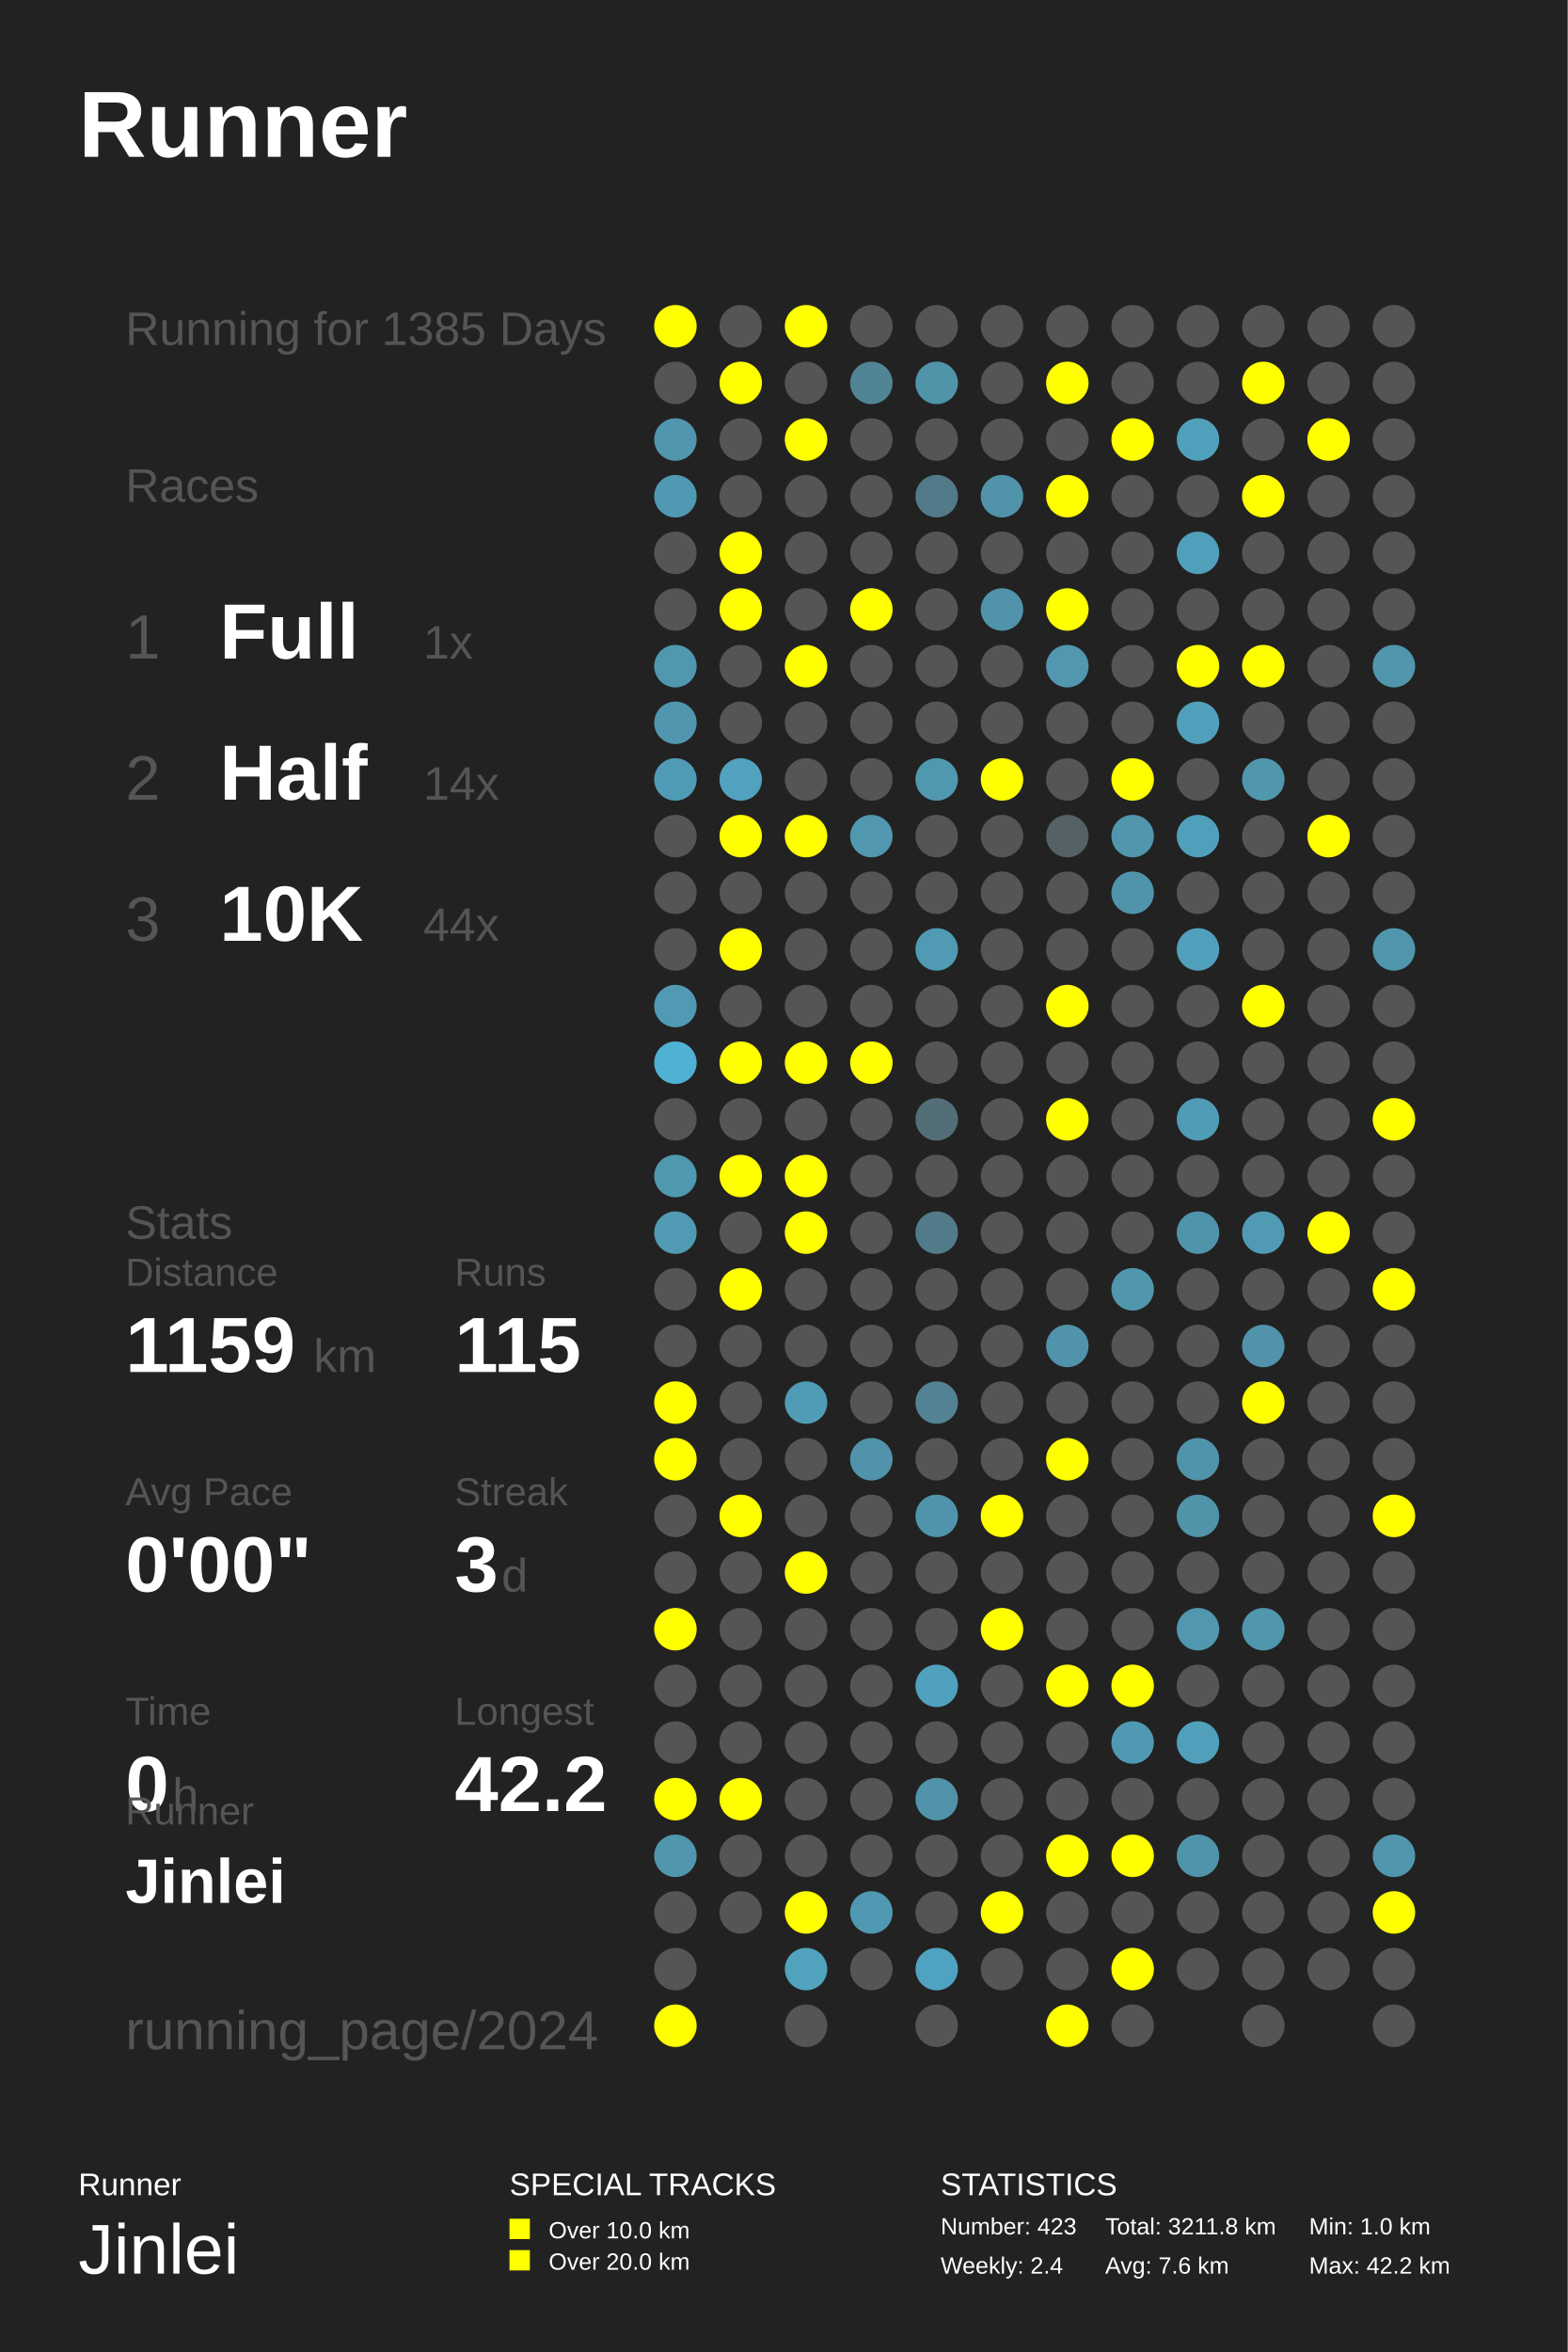
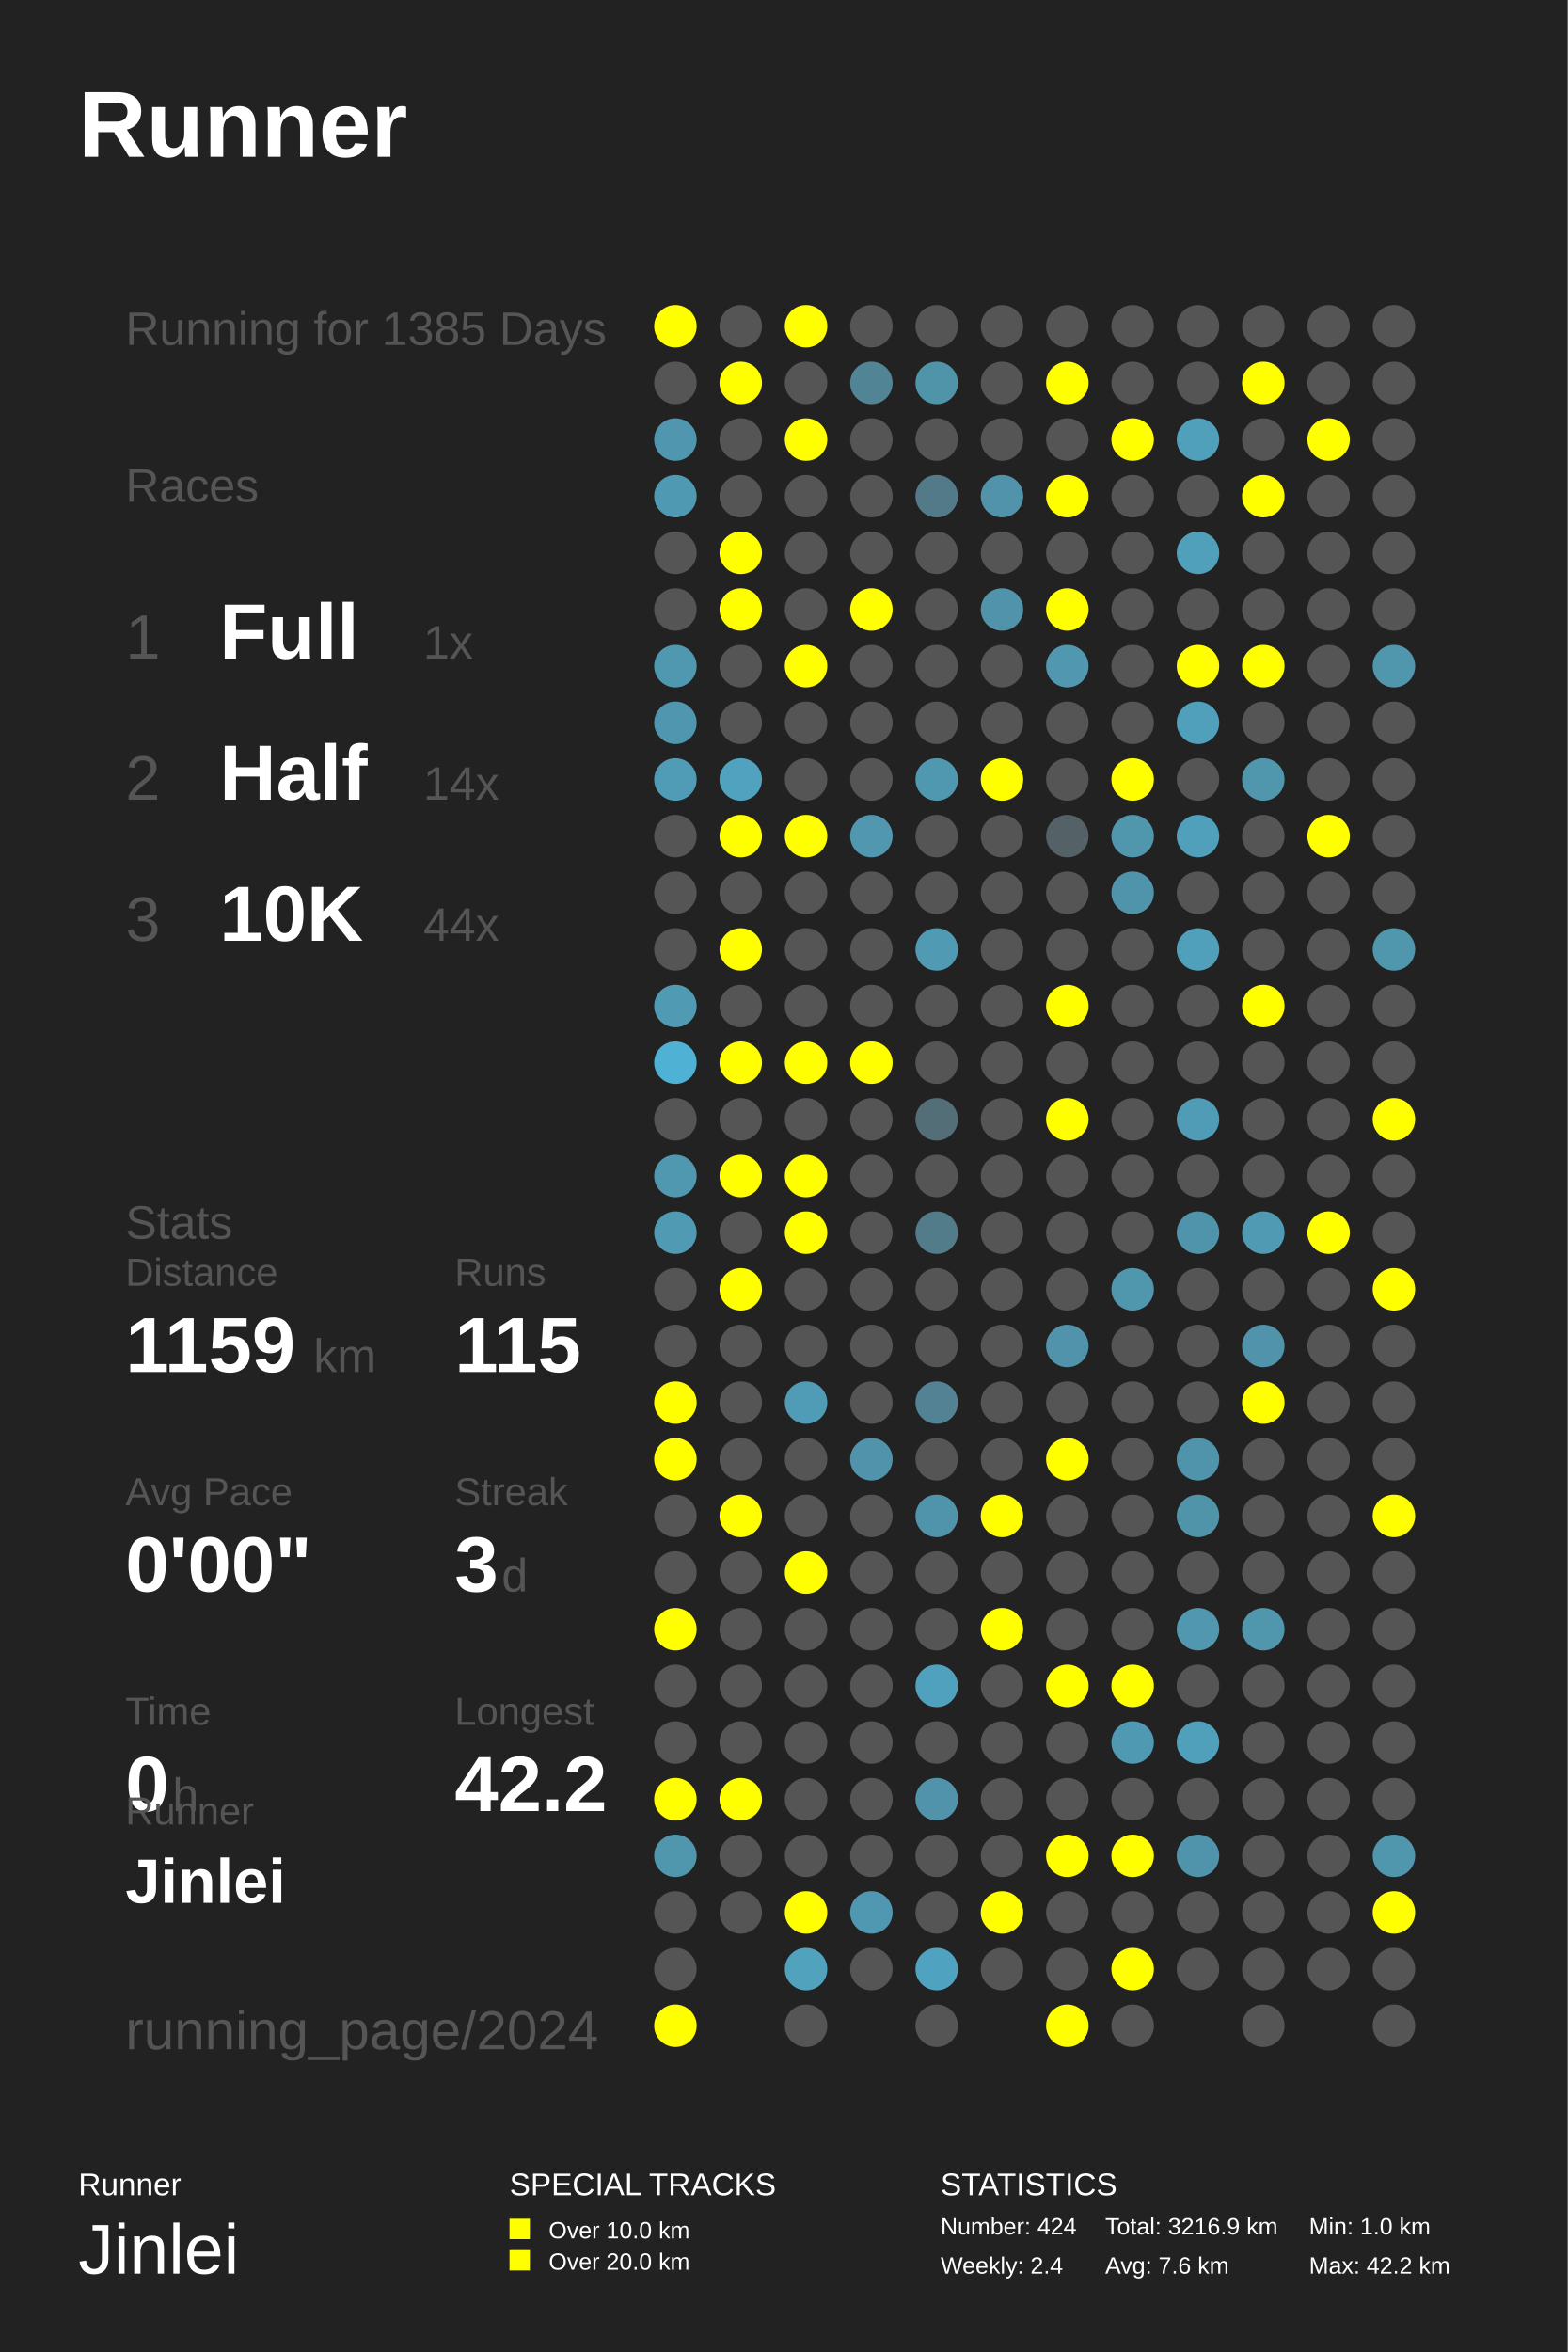
<svg xmlns="http://www.w3.org/2000/svg" baseProfile="full" height="300mm" version="1.1" viewBox="0,0,200,300" width="200mm">
  <defs />
  <rect fill="#222222" height="300" width="200" x="0" y="0" />
  <text fill="#FFFFFF" style="font-size:12px; font-family:Arial; font-weight:bold;" x="10" y="20">Runner</text>
  <text fill="#FFFFFF" style="font-size:4px; font-family:Arial" x="10" y="280">Runner</text>
  <text fill="#FFFFFF" style="font-size:9px; font-family:Arial" x="10" y="290">Jinlei</text>
  <text fill="#FFFFFF" style="font-size:4px; font-family:Arial" x="65" y="280">SPECIAL TRACKS</text>
  <rect fill="#FFFF00" height="2.6" width="2.6" x="65" y="283" />
  <text fill="#FFFFFF" style="font-size:3px; font-family:Arial" x="70" y="285.5">Over 10.0 km</text>
  <rect fill="#FFFF00" height="2.6" width="2.6" x="65" y="287" />
  <text fill="#FFFFFF" style="font-size:3px; font-family:Arial" x="70" y="289.5">Over 20.0 km</text>
  <text fill="#FFFFFF" style="font-size:4px; font-family:Arial" x="120" y="280">STATISTICS</text>
-   <text fill="#FFFFFF" style="font-size:3px; font-family:Arial" x="120" y="285">Number: 423</text>
+   <text fill="#FFFFFF" style="font-size:3px; font-family:Arial" x="120" y="285">Number: 424</text>
  <text fill="#FFFFFF" style="font-size:3px; font-family:Arial" x="120" y="290">Weekly: 2.4</text>
-   <text fill="#FFFFFF" style="font-size:3px; font-family:Arial" x="141" y="285">Total: 3211.8 km</text>
+   <text fill="#FFFFFF" style="font-size:3px; font-family:Arial" x="141" y="285">Total: 3216.9 km</text>
  <text fill="#FFFFFF" style="font-size:3px; font-family:Arial" x="141" y="290">Avg: 7.6 km</text>
  <text fill="#FFFFFF" style="font-size:3px; font-family:Arial" x="167" y="285">Min: 1.0 km</text>
  <text fill="#FFFFFF" style="font-size:3px; font-family:Arial" x="167" y="290">Max: 42.2 km</text>
  <text fill="#555555" style="font-size:6px; font-family:Arial;" x="16" y="44">Running for 1385 Days</text>
  <text fill="#555555" style="font-size:6px; font-family:Arial;" x="16" y="64">Races</text>
  <text fill="#555555" style="font-size:8px; font-family:Arial;" x="16" y="84">1</text>
  <text fill="#FFFFFF" style="font-size:10px; font-family:Arial; font-weight:bold;" x="28" y="84">Full</text>
  <text fill="#555555" style="font-size:6px; font-family:Arial;" x="54" y="84">1x</text>
  <text fill="#555555" style="font-size:8px; font-family:Arial;" x="16" y="102">2</text>
  <text fill="#FFFFFF" style="font-size:10px; font-family:Arial; font-weight:bold;" x="28" y="102">Half</text>
  <text fill="#555555" style="font-size:6px; font-family:Arial;" x="54" y="102">14x</text>
  <text fill="#555555" style="font-size:8px; font-family:Arial;" x="16" y="120">3</text>
  <text fill="#FFFFFF" style="font-size:10px; font-family:Arial; font-weight:bold;" x="28" y="120">10K</text>
  <text fill="#555555" style="font-size:6px; font-family:Arial;" x="54" y="120">44x</text>
  <text fill="#555555" style="font-size:6px; font-family:Arial;" x="16" y="158">Stats</text>
  <text fill="#555555" style="font-size:5px; font-family:Arial;" x="16" y="164">Distance</text>
  <text fill="#FFFFFF" style="font-size:10px; font-family:Arial; font-weight:bold;" x="16" y="175">1159</text>
  <text fill="#555555" style="font-size:6px; font-family:Arial;" x="40" y="175">km</text>
  <text fill="#555555" style="font-size:5px; font-family:Arial;" x="58" y="164">Runs</text>
  <text fill="#FFFFFF" style="font-size:10px; font-family:Arial; font-weight:bold;" x="58" y="175">115</text>
  <text fill="#555555" style="font-size:5px; font-family:Arial;" x="16" y="192">Avg Pace</text>
  <text fill="#FFFFFF" style="font-size:10px; font-family:Arial; font-weight:bold;" x="16" y="203">0'00"</text>
  <text fill="#555555" style="font-size:5px; font-family:Arial;" x="58" y="192">Streak</text>
  <text fill="#FFFFFF" style="font-size:10px; font-family:Arial; font-weight:bold;" x="58" y="203">3</text>
  <text fill="#555555" style="font-size:6px; font-family:Arial;" x="64" y="203">d</text>
  <text fill="#555555" style="font-size:5px; font-family:Arial;" x="16" y="220">Time</text>
  <text fill="#FFFFFF" style="font-size:10px; font-family:Arial; font-weight:bold;" x="16" y="231">0</text>
  <text fill="#555555" style="font-size:6px; font-family:Arial;" x="22" y="231">h</text>
  <text fill="#555555" style="font-size:5px; font-family:Arial;" x="58" y="220">Longest</text>
  <text fill="#FFFFFF" style="font-size:10px; font-family:Arial; font-weight:bold;" x="58" y="231">42.2</text>
  <text fill="#555555" style="font-size:5px; font-family:Arial;" x="16" y="232.71">Runner</text>
  <text fill="#FFFFFF" style="font-size:8px; font-family:Arial; font-weight:bold;" x="16" y="242.71">Jinlei</text>
  <text fill="#555555" style="font-size:7px; font-family:Arial;" x="16" y="261.387">running_page/2024</text>
  <circle cx="86.167" cy="41.613" fill="#FFFF00" r="2.71" />
  <circle cx="86.167" cy="48.839" fill="#555555" r="2.71" />
  <circle cx="86.167" cy="56.065" fill="#5096ae" r="2.71" />
  <circle cx="86.167" cy="63.29" fill="#5099b2" r="2.71" />
  <circle cx="86.167" cy="70.516" fill="#555555" r="2.71" />
  <circle cx="86.167" cy="77.742" fill="#555555" r="2.71" />
  <circle cx="86.167" cy="84.968" fill="#5098b0" r="2.71" />
  <circle cx="86.167" cy="92.194" fill="#5096ae" r="2.71" />
  <circle cx="86.167" cy="99.419" fill="#509bb5" r="2.71" />
  <circle cx="86.167" cy="106.645" fill="#555555" r="2.71" />
  <circle cx="86.167" cy="113.871" fill="#555555" r="2.71" />
  <circle cx="86.167" cy="121.097" fill="#555555" r="2.71" />
  <circle cx="86.167" cy="128.323" fill="#509ab3" r="2.71" />
  <circle cx="86.167" cy="135.548" fill="#4fb2d4" r="2.71" />
  <circle cx="86.167" cy="142.774" fill="#555555" r="2.71" />
  <circle cx="86.167" cy="150.0" fill="#5098b0" r="2.71" />
  <circle cx="86.167" cy="157.226" fill="#509ab3" r="2.71" />
  <circle cx="86.167" cy="164.452" fill="#555555" r="2.71" />
  <circle cx="86.167" cy="171.677" fill="#555555" r="2.71" />
  <circle cx="86.167" cy="178.903" fill="#FFFF00" r="2.71" />
  <circle cx="86.167" cy="186.129" fill="#FFFF00" r="2.71" />
  <circle cx="86.167" cy="193.355" fill="#555555" r="2.71" />
  <circle cx="86.167" cy="200.581" fill="#555555" r="2.71" />
  <circle cx="86.167" cy="207.806" fill="#FFFF00" r="2.71" />
  <circle cx="86.167" cy="215.032" fill="#555555" r="2.71" />
  <circle cx="86.167" cy="222.258" fill="#555555" r="2.71" />
  <circle cx="86.167" cy="229.484" fill="#FFFF00" r="2.71" />
  <circle cx="86.167" cy="236.71" fill="#5096ad" r="2.71" />
  <circle cx="86.167" cy="243.935" fill="#555555" r="2.71" />
  <circle cx="86.167" cy="251.161" fill="#555555" r="2.71" />
  <circle cx="86.167" cy="258.387" fill="#FFFF00" r="2.71" />
  <circle cx="94.5" cy="41.613" fill="#555555" r="2.71" />
  <circle cx="94.5" cy="48.839" fill="#FFFF00" r="2.71" />
  <circle cx="94.5" cy="56.065" fill="#555555" r="2.71" />
  <circle cx="94.5" cy="63.29" fill="#555555" r="2.71" />
  <circle cx="94.5" cy="70.516" fill="#FFFF00" r="2.71" />
  <circle cx="94.5" cy="77.742" fill="#FFFF00" r="2.71" />
  <circle cx="94.5" cy="84.968" fill="#555555" r="2.71" />
  <circle cx="94.5" cy="92.194" fill="#555555" r="2.71" />
  <circle cx="94.5" cy="99.419" fill="#50a2be" r="2.71" />
  <circle cx="94.5" cy="106.645" fill="#FFFF00" r="2.71" />
  <circle cx="94.5" cy="113.871" fill="#555555" r="2.71" />
  <circle cx="94.5" cy="121.097" fill="#FFFF00" r="2.71" />
  <circle cx="94.5" cy="128.323" fill="#555555" r="2.71" />
  <circle cx="94.5" cy="135.548" fill="#FFFF00" r="2.71" />
  <circle cx="94.5" cy="142.774" fill="#555555" r="2.71" />
  <circle cx="94.5" cy="150.0" fill="#FFFF00" r="2.71" />
  <circle cx="94.5" cy="157.226" fill="#555555" r="2.71" />
  <circle cx="94.5" cy="164.452" fill="#FFFF00" r="2.71" />
  <circle cx="94.5" cy="171.677" fill="#555555" r="2.71" />
  <circle cx="94.5" cy="178.903" fill="#555555" r="2.71" />
  <circle cx="94.5" cy="186.129" fill="#555555" r="2.71" />
  <circle cx="94.5" cy="193.355" fill="#FFFF00" r="2.71" />
  <circle cx="94.5" cy="200.581" fill="#555555" r="2.71" />
  <circle cx="94.5" cy="207.806" fill="#555555" r="2.71" />
  <circle cx="94.5" cy="215.032" fill="#555555" r="2.71" />
  <circle cx="94.5" cy="222.258" fill="#555555" r="2.71" />
  <circle cx="94.5" cy="229.484" fill="#FFFF00" r="2.71" />
  <circle cx="94.5" cy="236.71" fill="#555555" r="2.71" />
  <circle cx="94.5" cy="243.935" fill="#555555" r="2.71" />
  <circle cx="102.833" cy="41.613" fill="#FFFF00" r="2.71" />
  <circle cx="102.833" cy="48.839" fill="#555555" r="2.71" />
  <circle cx="102.833" cy="56.065" fill="#FFFF00" r="2.71" />
  <circle cx="102.833" cy="63.29" fill="#555555" r="2.71" />
  <circle cx="102.833" cy="70.516" fill="#555555" r="2.71" />
  <circle cx="102.833" cy="77.742" fill="#555555" r="2.71" />
  <circle cx="102.833" cy="84.968" fill="#FFFF00" r="2.71" />
  <circle cx="102.833" cy="92.194" fill="#555555" r="2.71" />
  <circle cx="102.833" cy="99.419" fill="#555555" r="2.71" />
  <circle cx="102.833" cy="106.645" fill="#FFFF00" r="2.71" />
  <circle cx="102.833" cy="113.871" fill="#555555" r="2.71" />
  <circle cx="102.833" cy="121.097" fill="#555555" r="2.71" />
  <circle cx="102.833" cy="128.323" fill="#555555" r="2.71" />
  <circle cx="102.833" cy="135.548" fill="#FFFF00" r="2.71" />
  <circle cx="102.833" cy="142.774" fill="#555555" r="2.71" />
  <circle cx="102.833" cy="150.0" fill="#FFFF00" r="2.71" />
  <circle cx="102.833" cy="157.226" fill="#FFFF00" r="2.71" />
  <circle cx="102.833" cy="164.452" fill="#555555" r="2.71" />
  <circle cx="102.833" cy="171.677" fill="#555555" r="2.71" />
  <circle cx="102.833" cy="178.903" fill="#509bb5" r="2.71" />
  <circle cx="102.833" cy="186.129" fill="#555555" r="2.71" />
  <circle cx="102.833" cy="193.355" fill="#555555" r="2.71" />
  <circle cx="102.833" cy="200.581" fill="#FFFF00" r="2.71" />
  <circle cx="102.833" cy="207.806" fill="#555555" r="2.71" />
  <circle cx="102.833" cy="215.032" fill="#555555" r="2.71" />
  <circle cx="102.833" cy="222.258" fill="#555555" r="2.71" />
  <circle cx="102.833" cy="229.484" fill="#555555" r="2.71" />
  <circle cx="102.833" cy="236.71" fill="#555555" r="2.71" />
  <circle cx="102.833" cy="243.935" fill="#FFFF00" r="2.71" />
  <circle cx="102.833" cy="251.161" fill="#50a2bd" r="2.71" />
  <circle cx="102.833" cy="258.387" fill="#555555" r="2.71" />
  <circle cx="111.167" cy="41.613" fill="#555555" r="2.71" />
  <circle cx="111.167" cy="48.839" fill="#518495" r="2.71" />
  <circle cx="111.167" cy="56.065" fill="#555555" r="2.71" />
  <circle cx="111.167" cy="63.29" fill="#555555" r="2.71" />
  <circle cx="111.167" cy="70.516" fill="#555555" r="2.71" />
  <circle cx="111.167" cy="77.742" fill="#FFFF00" r="2.71" />
  <circle cx="111.167" cy="84.968" fill="#555555" r="2.71" />
  <circle cx="111.167" cy="92.194" fill="#555555" r="2.71" />
  <circle cx="111.167" cy="99.419" fill="#555555" r="2.71" />
  <circle cx="111.167" cy="106.645" fill="#5097af" r="2.71" />
  <circle cx="111.167" cy="113.871" fill="#555555" r="2.71" />
  <circle cx="111.167" cy="121.097" fill="#555555" r="2.71" />
  <circle cx="111.167" cy="128.323" fill="#555555" r="2.71" />
  <circle cx="111.167" cy="135.548" fill="#FFFF00" r="2.71" />
  <circle cx="111.167" cy="142.774" fill="#555555" r="2.71" />
  <circle cx="111.167" cy="150.0" fill="#555555" r="2.71" />
  <circle cx="111.167" cy="157.226" fill="#555555" r="2.71" />
  <circle cx="111.167" cy="164.452" fill="#555555" r="2.71" />
  <circle cx="111.167" cy="171.677" fill="#555555" r="2.71" />
  <circle cx="111.167" cy="178.903" fill="#555555" r="2.71" />
  <circle cx="111.167" cy="186.129" fill="#5093aa" r="2.71" />
  <circle cx="111.167" cy="193.355" fill="#555555" r="2.71" />
  <circle cx="111.167" cy="200.581" fill="#555555" r="2.71" />
  <circle cx="111.167" cy="207.806" fill="#555555" r="2.71" />
  <circle cx="111.167" cy="215.032" fill="#555555" r="2.71" />
  <circle cx="111.167" cy="222.258" fill="#555555" r="2.71" />
  <circle cx="111.167" cy="229.484" fill="#555555" r="2.71" />
  <circle cx="111.167" cy="236.71" fill="#555555" r="2.71" />
  <circle cx="111.167" cy="243.935" fill="#5098b1" r="2.71" />
  <circle cx="111.167" cy="251.161" fill="#555555" r="2.71" />
  <circle cx="119.5" cy="41.613" fill="#555555" r="2.71" />
  <circle cx="119.5" cy="48.839" fill="#5094aa" r="2.71" />
  <circle cx="119.5" cy="56.065" fill="#555555" r="2.71" />
  <circle cx="119.5" cy="63.29" fill="#527a88" r="2.71" />
  <circle cx="119.5" cy="70.516" fill="#555555" r="2.71" />
  <circle cx="119.5" cy="77.742" fill="#555555" r="2.71" />
  <circle cx="119.5" cy="84.968" fill="#555555" r="2.71" />
  <circle cx="119.5" cy="92.194" fill="#555555" r="2.71" />
  <circle cx="119.5" cy="99.419" fill="#5098b0" r="2.71" />
  <circle cx="119.5" cy="106.645" fill="#555555" r="2.71" />
  <circle cx="119.5" cy="113.871" fill="#555555" r="2.71" />
  <circle cx="119.5" cy="121.097" fill="#509ab4" r="2.71" />
  <circle cx="119.5" cy="128.323" fill="#555555" r="2.71" />
  <circle cx="119.5" cy="135.548" fill="#555555" r="2.71" />
  <circle cx="119.5" cy="142.774" fill="#536e77" r="2.71" />
  <circle cx="119.5" cy="150.0" fill="#555555" r="2.71" />
  <circle cx="119.5" cy="157.226" fill="#527c8a" r="2.71" />
  <circle cx="119.5" cy="164.452" fill="#555555" r="2.71" />
  <circle cx="119.5" cy="171.677" fill="#555555" r="2.71" />
  <circle cx="119.5" cy="178.903" fill="#528293" r="2.71" />
  <circle cx="119.5" cy="186.129" fill="#555555" r="2.71" />
  <circle cx="119.5" cy="193.355" fill="#5094ab" r="2.71" />
  <circle cx="119.5" cy="200.581" fill="#555555" r="2.71" />
  <circle cx="119.5" cy="207.806" fill="#555555" r="2.71" />
  <circle cx="119.5" cy="215.032" fill="#50a1bd" r="2.71" />
  <circle cx="119.5" cy="222.258" fill="#555555" r="2.71" />
  <circle cx="119.5" cy="229.484" fill="#5093aa" r="2.71" />
  <circle cx="119.5" cy="236.71" fill="#555555" r="2.71" />
  <circle cx="119.5" cy="243.935" fill="#555555" r="2.71" />
  <circle cx="119.5" cy="251.161" fill="#4fa3c0" r="2.71" />
  <circle cx="119.5" cy="258.387" fill="#555555" r="2.71" />
  <circle cx="127.833" cy="41.613" fill="#555555" r="2.71" />
  <circle cx="127.833" cy="48.839" fill="#555555" r="2.71" />
  <circle cx="127.833" cy="56.065" fill="#555555" r="2.71" />
  <circle cx="127.833" cy="63.29" fill="#5093aa" r="2.71" />
  <circle cx="127.833" cy="70.516" fill="#555555" r="2.71" />
  <circle cx="127.833" cy="77.742" fill="#5093aa" r="2.71" />
  <circle cx="127.833" cy="84.968" fill="#555555" r="2.71" />
  <circle cx="127.833" cy="92.194" fill="#555555" r="2.71" />
  <circle cx="127.833" cy="99.419" fill="#FFFF00" r="2.71" />
  <circle cx="127.833" cy="106.645" fill="#555555" r="2.71" />
  <circle cx="127.833" cy="113.871" fill="#555555" r="2.71" />
  <circle cx="127.833" cy="121.097" fill="#555555" r="2.71" />
  <circle cx="127.833" cy="128.323" fill="#555555" r="2.71" />
  <circle cx="127.833" cy="135.548" fill="#555555" r="2.71" />
  <circle cx="127.833" cy="142.774" fill="#555555" r="2.71" />
  <circle cx="127.833" cy="150.0" fill="#555555" r="2.71" />
  <circle cx="127.833" cy="157.226" fill="#555555" r="2.71" />
  <circle cx="127.833" cy="164.452" fill="#555555" r="2.71" />
  <circle cx="127.833" cy="171.677" fill="#555555" r="2.71" />
  <circle cx="127.833" cy="178.903" fill="#555555" r="2.71" />
  <circle cx="127.833" cy="186.129" fill="#555555" r="2.71" />
  <circle cx="127.833" cy="193.355" fill="#FFFF00" r="2.71" />
  <circle cx="127.833" cy="200.581" fill="#555555" r="2.71" />
  <circle cx="127.833" cy="207.806" fill="#FFFF00" r="2.71" />
  <circle cx="127.833" cy="215.032" fill="#555555" r="2.71" />
  <circle cx="127.833" cy="222.258" fill="#555555" r="2.71" />
  <circle cx="127.833" cy="229.484" fill="#555555" r="2.71" />
  <circle cx="127.833" cy="236.71" fill="#555555" r="2.71" />
  <circle cx="127.833" cy="243.935" fill="#FFFF00" r="2.71" />
  <circle cx="127.833" cy="251.161" fill="#555555" r="2.71" />
  <circle cx="136.167" cy="41.613" fill="#555555" r="2.71" />
  <circle cx="136.167" cy="48.839" fill="#FFFF00" r="2.71" />
  <circle cx="136.167" cy="56.065" fill="#555555" r="2.71" />
  <circle cx="136.167" cy="63.29" fill="#FFFF00" r="2.71" />
  <circle cx="136.167" cy="70.516" fill="#555555" r="2.71" />
  <circle cx="136.167" cy="77.742" fill="#FFFF00" r="2.71" />
  <circle cx="136.167" cy="84.968" fill="#5097af" r="2.71" />
  <circle cx="136.167" cy="92.194" fill="#555555" r="2.71" />
  <circle cx="136.167" cy="99.419" fill="#555555" r="2.71" />
  <circle cx="136.167" cy="106.645" fill="#546166" r="2.71" />
  <circle cx="136.167" cy="113.871" fill="#555555" r="2.71" />
  <circle cx="136.167" cy="121.097" fill="#555555" r="2.71" />
  <circle cx="136.167" cy="128.323" fill="#FFFF00" r="2.71" />
  <circle cx="136.167" cy="135.548" fill="#555555" r="2.71" />
  <circle cx="136.167" cy="142.774" fill="#FFFF00" r="2.71" />
  <circle cx="136.167" cy="150.0" fill="#555555" r="2.71" />
  <circle cx="136.167" cy="157.226" fill="#555555" r="2.71" />
  <circle cx="136.167" cy="164.452" fill="#555555" r="2.71" />
  <circle cx="136.167" cy="171.677" fill="#5093aa" r="2.71" />
  <circle cx="136.167" cy="178.903" fill="#555555" r="2.71" />
  <circle cx="136.167" cy="186.129" fill="#FFFF00" r="2.71" />
  <circle cx="136.167" cy="193.355" fill="#555555" r="2.71" />
  <circle cx="136.167" cy="200.581" fill="#555555" r="2.71" />
  <circle cx="136.167" cy="207.806" fill="#555555" r="2.71" />
  <circle cx="136.167" cy="215.032" fill="#FFFF00" r="2.71" />
  <circle cx="136.167" cy="222.258" fill="#555555" r="2.71" />
  <circle cx="136.167" cy="229.484" fill="#555555" r="2.71" />
  <circle cx="136.167" cy="236.71" fill="#FFFF00" r="2.71" />
  <circle cx="136.167" cy="243.935" fill="#555555" r="2.71" />
  <circle cx="136.167" cy="251.161" fill="#555555" r="2.71" />
  <circle cx="136.167" cy="258.387" fill="#FFFF00" r="2.71" />
  <circle cx="144.5" cy="41.613" fill="#555555" r="2.71" />
  <circle cx="144.5" cy="48.839" fill="#555555" r="2.71" />
  <circle cx="144.5" cy="56.065" fill="#FFFF00" r="2.71" />
  <circle cx="144.5" cy="63.29" fill="#555555" r="2.71" />
  <circle cx="144.5" cy="70.516" fill="#555555" r="2.71" />
  <circle cx="144.5" cy="77.742" fill="#555555" r="2.71" />
  <circle cx="144.5" cy="84.968" fill="#555555" r="2.71" />
  <circle cx="144.5" cy="92.194" fill="#555555" r="2.71" />
  <circle cx="144.5" cy="99.419" fill="#FFFF00" r="2.71" />
  <circle cx="144.5" cy="106.645" fill="#5096ad" r="2.71" />
  <circle cx="144.5" cy="113.871" fill="#5094ab" r="2.71" />
  <circle cx="144.5" cy="121.097" fill="#555555" r="2.71" />
  <circle cx="144.5" cy="128.323" fill="#555555" r="2.71" />
  <circle cx="144.5" cy="135.548" fill="#555555" r="2.71" />
  <circle cx="144.5" cy="142.774" fill="#555555" r="2.71" />
  <circle cx="144.5" cy="150.0" fill="#555555" r="2.71" />
  <circle cx="144.5" cy="157.226" fill="#555555" r="2.71" />
  <circle cx="144.5" cy="164.452" fill="#5096ad" r="2.71" />
  <circle cx="144.5" cy="171.677" fill="#555555" r="2.71" />
  <circle cx="144.5" cy="178.903" fill="#555555" r="2.71" />
  <circle cx="144.5" cy="186.129" fill="#555555" r="2.71" />
  <circle cx="144.5" cy="193.355" fill="#555555" r="2.71" />
  <circle cx="144.5" cy="200.581" fill="#555555" r="2.71" />
  <circle cx="144.5" cy="207.806" fill="#555555" r="2.71" />
  <circle cx="144.5" cy="215.032" fill="#FFFF00" r="2.71" />
  <circle cx="144.5" cy="222.258" fill="#5099b2" r="2.71" />
  <circle cx="144.5" cy="229.484" fill="#555555" r="2.71" />
  <circle cx="144.5" cy="236.71" fill="#FFFF00" r="2.71" />
  <circle cx="144.5" cy="243.935" fill="#555555" r="2.71" />
  <circle cx="144.5" cy="251.161" fill="#FFFF00" r="2.71" />
  <circle cx="144.5" cy="258.387" fill="#555555" r="2.71" />
  <circle cx="152.833" cy="41.613" fill="#555555" r="2.71" />
  <circle cx="152.833" cy="48.839" fill="#555555" r="2.71" />
  <circle cx="152.833" cy="56.065" fill="#50a0bb" r="2.71" />
  <circle cx="152.833" cy="63.29" fill="#555555" r="2.71" />
  <circle cx="152.833" cy="70.516" fill="#50a0bb" r="2.71" />
  <circle cx="152.833" cy="77.742" fill="#555555" r="2.71" />
  <circle cx="152.833" cy="84.968" fill="#FFFF00" r="2.71" />
  <circle cx="152.833" cy="92.194" fill="#50a0bb" r="2.71" />
  <circle cx="152.833" cy="99.419" fill="#555555" r="2.71" />
  <circle cx="152.833" cy="106.645" fill="#50a0bb" r="2.71" />
  <circle cx="152.833" cy="113.871" fill="#555555" r="2.71" />
  <circle cx="152.833" cy="121.097" fill="#50a0bb" r="2.71" />
  <circle cx="152.833" cy="128.323" fill="#555555" r="2.71" />
  <circle cx="152.833" cy="135.548" fill="#555555" r="2.71" />
  <circle cx="152.833" cy="142.774" fill="#509cb6" r="2.71" />
  <circle cx="152.833" cy="150.0" fill="#555555" r="2.71" />
  <circle cx="152.833" cy="157.226" fill="#5094ab" r="2.71" />
  <circle cx="152.833" cy="164.452" fill="#555555" r="2.71" />
  <circle cx="152.833" cy="171.677" fill="#555555" r="2.71" />
  <circle cx="152.833" cy="178.903" fill="#555555" r="2.71" />
  <circle cx="152.833" cy="186.129" fill="#5094ab" r="2.71" />
  <circle cx="152.833" cy="193.355" fill="#5094aa" r="2.71" />
  <circle cx="152.833" cy="200.581" fill="#555555" r="2.71" />
  <circle cx="152.833" cy="207.806" fill="#5097af" r="2.71" />
  <circle cx="152.833" cy="215.032" fill="#555555" r="2.71" />
  <circle cx="152.833" cy="222.258" fill="#50a0bb" r="2.71" />
  <circle cx="152.833" cy="229.484" fill="#555555" r="2.71" />
  <circle cx="152.833" cy="236.71" fill="#5094ab" r="2.71" />
  <circle cx="152.833" cy="243.935" fill="#555555" r="2.71" />
  <circle cx="152.833" cy="251.161" fill="#555555" r="2.71" />
  <circle cx="161.167" cy="41.613" fill="#555555" r="2.71" />
  <circle cx="161.167" cy="48.839" fill="#FFFF00" r="2.71" />
  <circle cx="161.167" cy="56.065" fill="#555555" r="2.71" />
  <circle cx="161.167" cy="63.29" fill="#FFFF00" r="2.71" />
  <circle cx="161.167" cy="70.516" fill="#555555" r="2.71" />
  <circle cx="161.167" cy="77.742" fill="#555555" r="2.71" />
  <circle cx="161.167" cy="84.968" fill="#FFFF00" r="2.71" />
  <circle cx="161.167" cy="92.194" fill="#555555" r="2.71" />
  <circle cx="161.167" cy="99.419" fill="#5096ad" r="2.71" />
  <circle cx="161.167" cy="106.645" fill="#555555" r="2.71" />
  <circle cx="161.167" cy="113.871" fill="#555555" r="2.71" />
  <circle cx="161.167" cy="121.097" fill="#555555" r="2.71" />
  <circle cx="161.167" cy="128.323" fill="#FFFF00" r="2.71" />
  <circle cx="161.167" cy="135.548" fill="#555555" r="2.71" />
  <circle cx="161.167" cy="142.774" fill="#555555" r="2.71" />
  <circle cx="161.167" cy="150.0" fill="#555555" r="2.71" />
  <circle cx="161.167" cy="157.226" fill="#509ab3" r="2.71" />
  <circle cx="161.167" cy="164.452" fill="#555555" r="2.71" />
  <circle cx="161.167" cy="171.677" fill="#5093aa" r="2.71" />
  <circle cx="161.167" cy="178.903" fill="#FFFF00" r="2.71" />
  <circle cx="161.167" cy="186.129" fill="#555555" r="2.71" />
  <circle cx="161.167" cy="193.355" fill="#555555" r="2.71" />
  <circle cx="161.167" cy="200.581" fill="#555555" r="2.71" />
  <circle cx="161.167" cy="207.806" fill="#5096ad" r="2.71" />
  <circle cx="161.167" cy="215.032" fill="#555555" r="2.71" />
  <circle cx="161.167" cy="222.258" fill="#555555" r="2.71" />
  <circle cx="161.167" cy="229.484" fill="#555555" r="2.71" />
  <circle cx="161.167" cy="236.71" fill="#555555" r="2.71" />
  <circle cx="161.167" cy="243.935" fill="#555555" r="2.71" />
  <circle cx="161.167" cy="251.161" fill="#555555" r="2.71" />
  <circle cx="161.167" cy="258.387" fill="#555555" r="2.71" />
  <circle cx="169.5" cy="41.613" fill="#555555" r="2.71" />
  <circle cx="169.5" cy="48.839" fill="#555555" r="2.71" />
  <circle cx="169.5" cy="56.065" fill="#FFFF00" r="2.71" />
  <circle cx="169.5" cy="63.29" fill="#555555" r="2.71" />
  <circle cx="169.5" cy="70.516" fill="#555555" r="2.71" />
  <circle cx="169.5" cy="77.742" fill="#555555" r="2.71" />
  <circle cx="169.5" cy="84.968" fill="#555555" r="2.71" />
  <circle cx="169.5" cy="92.194" fill="#555555" r="2.71" />
  <circle cx="169.5" cy="99.419" fill="#555555" r="2.71" />
  <circle cx="169.5" cy="106.645" fill="#FFFF00" r="2.71" />
  <circle cx="169.5" cy="113.871" fill="#555555" r="2.71" />
  <circle cx="169.5" cy="121.097" fill="#555555" r="2.71" />
  <circle cx="169.5" cy="128.323" fill="#555555" r="2.71" />
  <circle cx="169.5" cy="135.548" fill="#555555" r="2.71" />
  <circle cx="169.5" cy="142.774" fill="#555555" r="2.71" />
  <circle cx="169.5" cy="150.0" fill="#555555" r="2.71" />
  <circle cx="169.5" cy="157.226" fill="#FFFF00" r="2.71" />
  <circle cx="169.5" cy="164.452" fill="#555555" r="2.71" />
  <circle cx="169.5" cy="171.677" fill="#555555" r="2.71" />
  <circle cx="169.5" cy="178.903" fill="#555555" r="2.71" />
  <circle cx="169.5" cy="186.129" fill="#555555" r="2.71" />
  <circle cx="169.5" cy="193.355" fill="#555555" r="2.71" />
  <circle cx="169.5" cy="200.581" fill="#555555" r="2.71" />
  <circle cx="169.5" cy="207.806" fill="#555555" r="2.71" />
  <circle cx="169.5" cy="215.032" fill="#555555" r="2.71" />
  <circle cx="169.5" cy="222.258" fill="#555555" r="2.71" />
  <circle cx="169.5" cy="229.484" fill="#555555" r="2.71" />
  <circle cx="169.5" cy="236.71" fill="#555555" r="2.71" />
  <circle cx="169.5" cy="243.935" fill="#555555" r="2.71" />
  <circle cx="169.5" cy="251.161" fill="#555555" r="2.71" />
  <circle cx="177.833" cy="41.613" fill="#555555" r="2.71" />
  <circle cx="177.833" cy="48.839" fill="#555555" r="2.71" />
  <circle cx="177.833" cy="56.065" fill="#555555" r="2.71" />
  <circle cx="177.833" cy="63.29" fill="#555555" r="2.71" />
  <circle cx="177.833" cy="70.516" fill="#555555" r="2.71" />
  <circle cx="177.833" cy="77.742" fill="#555555" r="2.71" />
  <circle cx="177.833" cy="84.968" fill="#5096ad" r="2.71" />
  <circle cx="177.833" cy="92.194" fill="#555555" r="2.71" />
  <circle cx="177.833" cy="99.419" fill="#555555" r="2.71" />
  <circle cx="177.833" cy="106.645" fill="#555555" r="2.71" />
  <circle cx="177.833" cy="113.871" fill="#555555" r="2.71" />
  <circle cx="177.833" cy="121.097" fill="#5096ad" r="2.71" />
  <circle cx="177.833" cy="128.323" fill="#555555" r="2.71" />
  <circle cx="177.833" cy="135.548" fill="#555555" r="2.71" />
  <circle cx="177.833" cy="142.774" fill="#FFFF00" r="2.71" />
  <circle cx="177.833" cy="150.0" fill="#555555" r="2.71" />
  <circle cx="177.833" cy="157.226" fill="#555555" r="2.71" />
  <circle cx="177.833" cy="164.452" fill="#FFFF00" r="2.71" />
  <circle cx="177.833" cy="171.677" fill="#555555" r="2.71" />
  <circle cx="177.833" cy="178.903" fill="#555555" r="2.71" />
  <circle cx="177.833" cy="186.129" fill="#555555" r="2.71" />
  <circle cx="177.833" cy="193.355" fill="#FFFF00" r="2.71" />
  <circle cx="177.833" cy="200.581" fill="#555555" r="2.71" />
  <circle cx="177.833" cy="207.806" fill="#555555" r="2.71" />
  <circle cx="177.833" cy="215.032" fill="#555555" r="2.71" />
  <circle cx="177.833" cy="222.258" fill="#555555" r="2.71" />
  <circle cx="177.833" cy="229.484" fill="#555555" r="2.71" />
  <circle cx="177.833" cy="236.71" fill="#5096ad" r="2.71" />
  <circle cx="177.833" cy="243.935" fill="#FFFF00" r="2.71" />
  <circle cx="177.833" cy="251.161" fill="#555555" r="2.71" />
  <circle cx="177.833" cy="258.387" fill="#555555" r="2.71" />
</svg>
